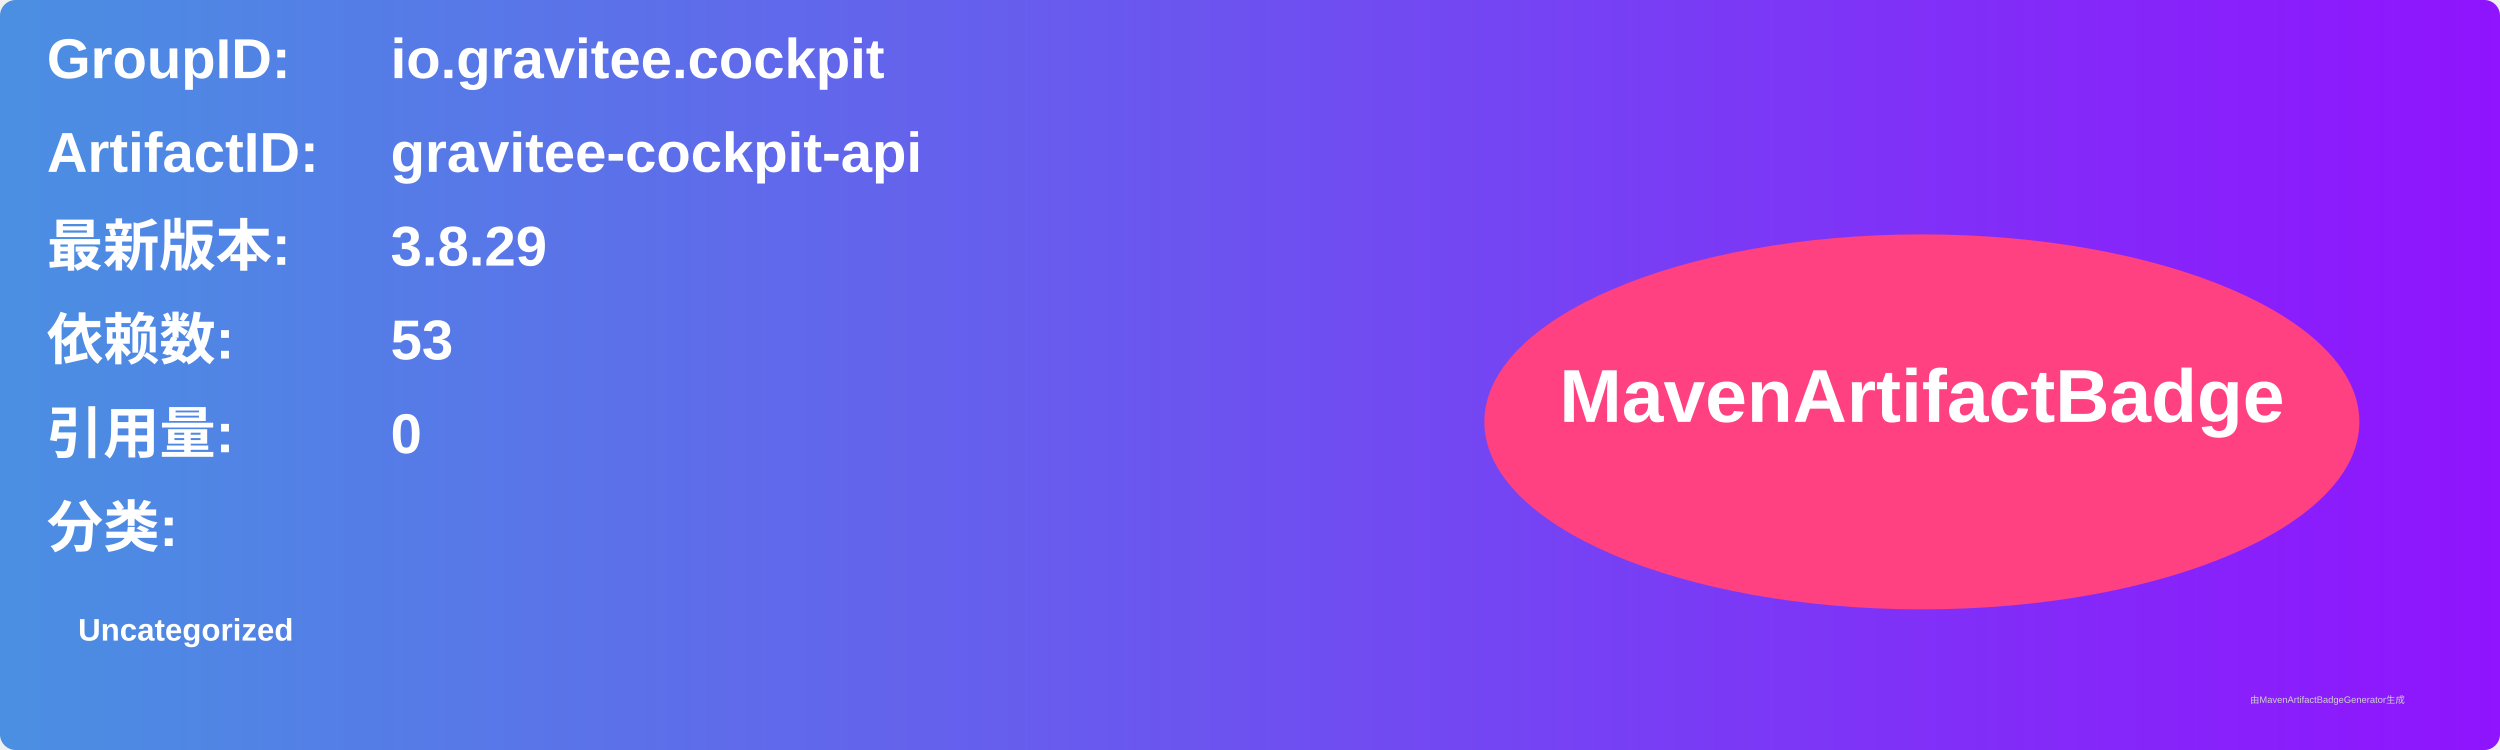
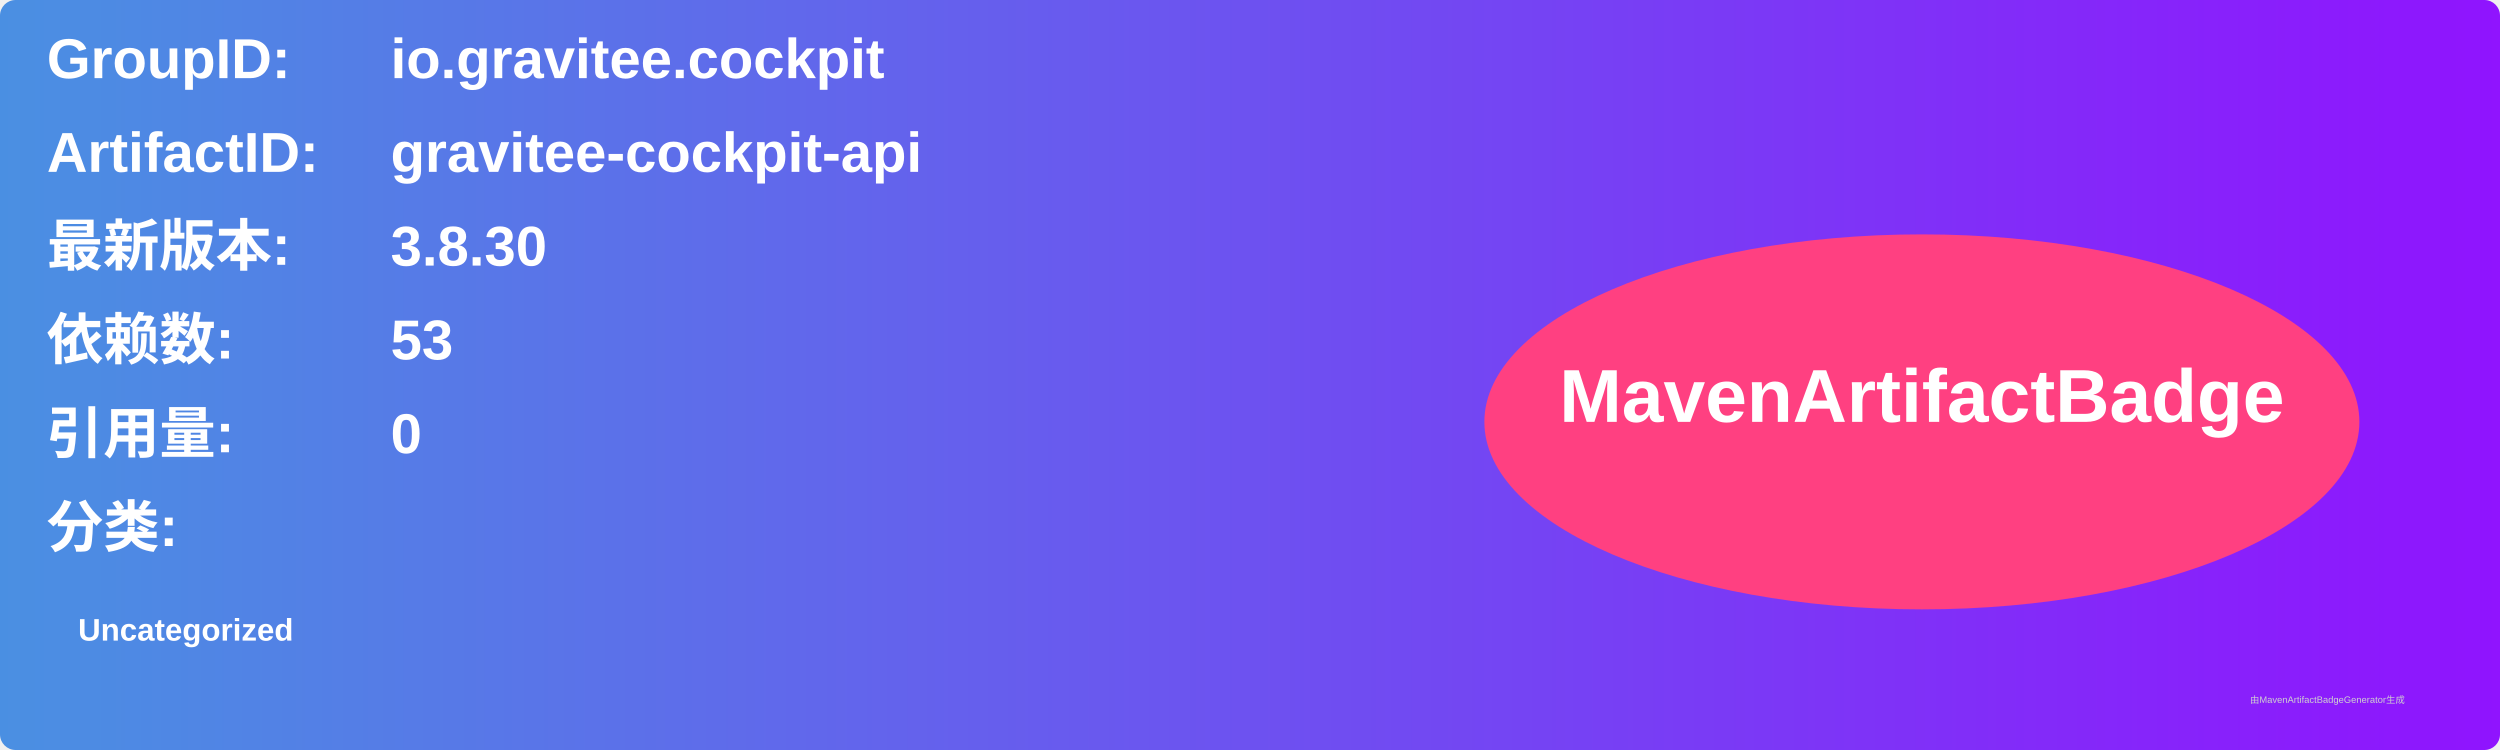
<svg xmlns="http://www.w3.org/2000/svg" width="800" height="240" viewBox="0 0 800 240">
  <linearGradient id="grad" x1="0%" y1="0%" x2="100%" y2="0%">
    <stop offset="0%" stop-color="#4a90e2" />
    <stop offset="100%" stop-color="#9013fe" />
  </linearGradient>
  <rect width="100%" height="100%" rx="5" ry="5" fill="url(#grad)" />
  <g transform="translate(15, 15)">
    <text x="0" y="10" font-family="Arial" font-size="18" fill="white" font-weight="bold" width="260">GroupID:</text>
    <text x="110" y="10" font-family="Arial" font-size="18" fill="white" font-weight="bold" width="460">io.gravitee.cockpit</text>
    <text x="0" y="40" font-family="Arial" font-size="18" fill="white" font-weight="bold" width="260">ArtifactID:</text>
    <text x="110" y="40" font-family="Arial" font-size="18" fill="white" font-weight="bold" width="460">gravitee-cockpit-api</text>
    <text x="0" y="70" font-family="Arial" font-size="18" fill="white" font-weight="bold">最新版本:</text>
    <text x="110" y="70" font-family="Arial" font-size="18" fill="white" font-weight="bold">
-       <tspan font-weight="bold">3.8.29</tspan>
+       <tspan font-weight="bold">3.8.30</tspan>
    </text>
    <text x="0" y="100" font-family="Arial" font-size="18" fill="white" font-weight="bold">依赖数: </text>
    <text x="110" y="100" font-family="Arial" font-size="18" fill="white">
      <tspan font-weight="bold">53</tspan>
    </text>
    <text x="0" y="130" font-family="Arial" font-size="18" fill="white" font-weight="bold">引用量: </text>
    <text x="110" y="130" font-family="Arial" font-size="18" fill="white">
      <tspan font-weight="bold">0</tspan>
    </text>
    <text x="0" y="160" font-family="Arial" font-size="18" fill="white" font-weight="bold">分类:</text>
    <text x="10" y="190" font-family="Arial" font-size="10" fill="white">
      <tspan font-weight="bold">Uncategorized</tspan>
    </text>
    <ellipse cx="600" cy="120" rx="140" ry="60" fill="#ff4081" />
    <text x="600" y="120" text-anchor="middle" font-family="Arial" font-size="24" fill="white" font-weight="bold">MavenArtifactBadge</text>
  </g>
  <text x="720" y="225" font-family="Arial" font-size="3" fill="#d0d0d0">由MavenArtifactBadgeGenerator生成</text>
</svg>
